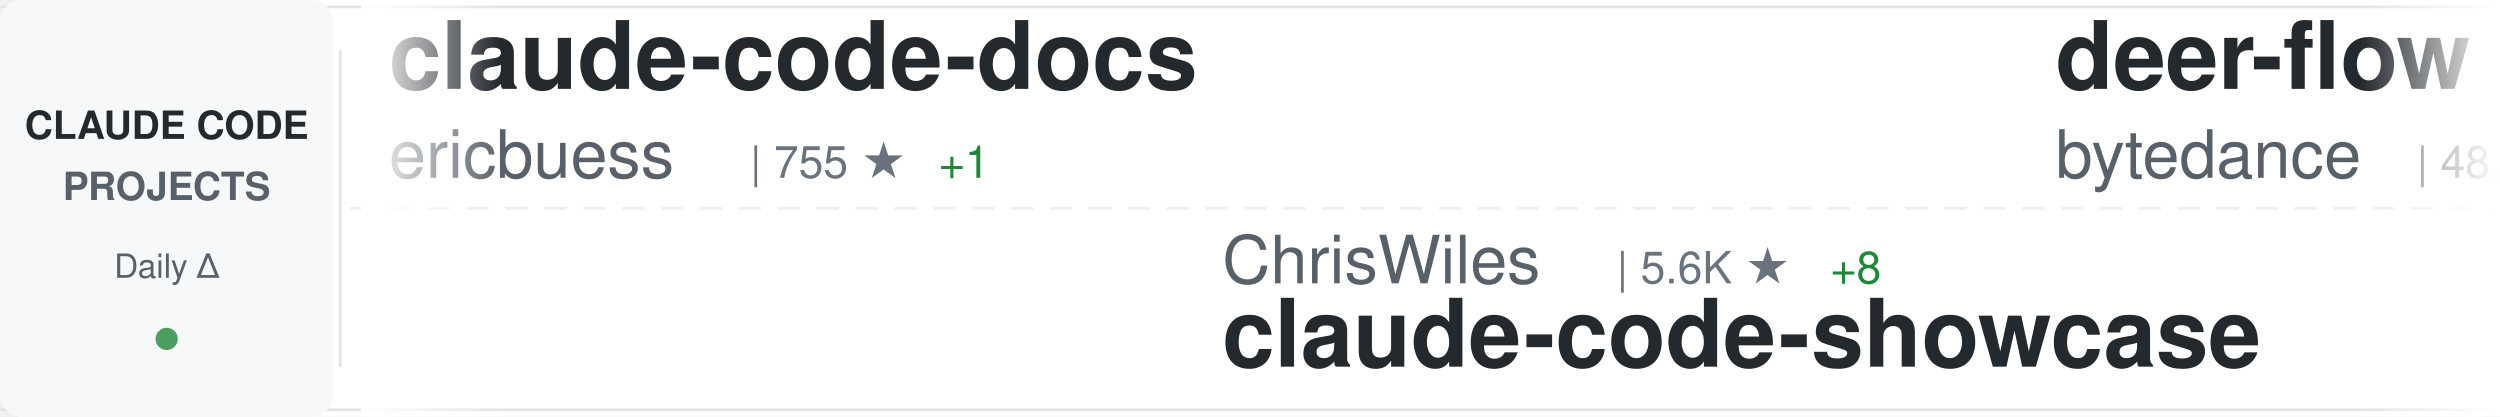
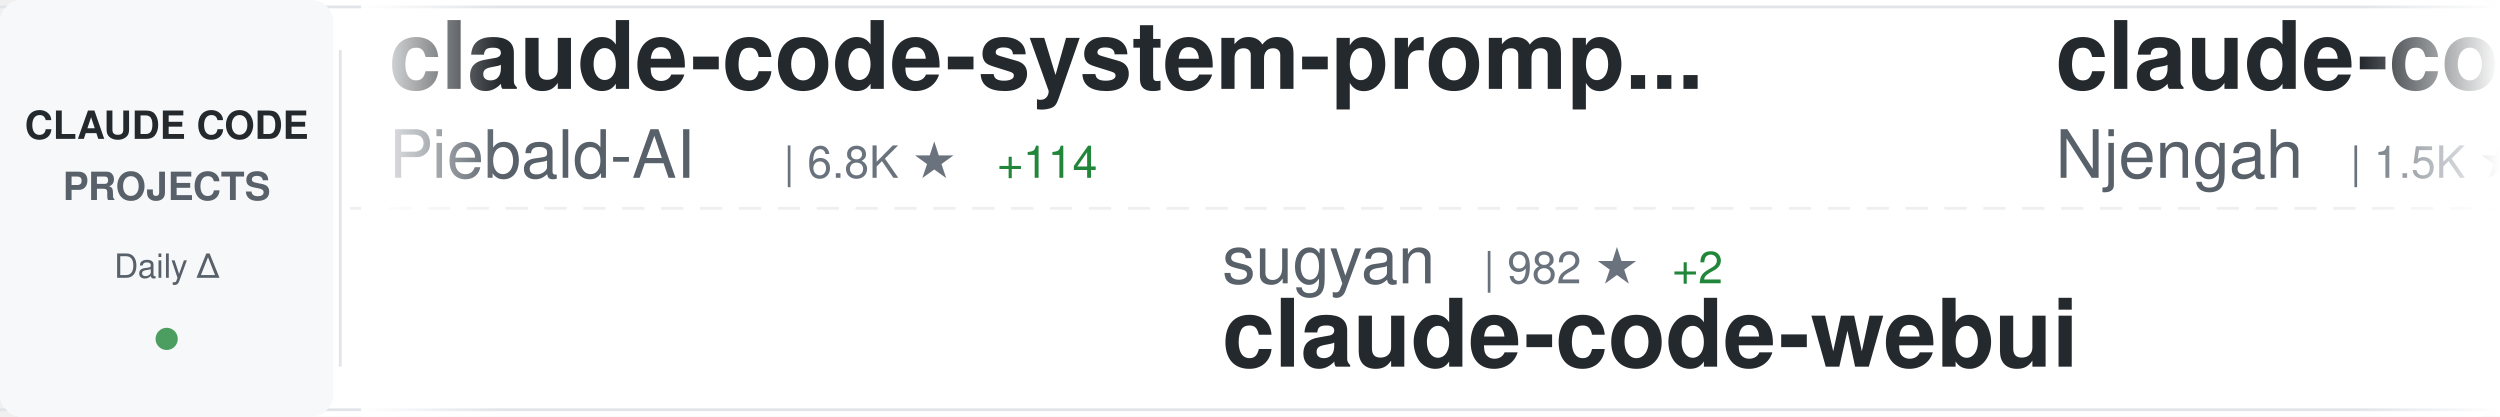
<svg xmlns="http://www.w3.org/2000/svg" width="900" height="150">
  <defs>
    <linearGradient id="awesomeLeftFade" x1="0%" y1="0%" x2="100%" y2="0%">
      <stop offset="0%" style="stop-color:#ffffff;stop-opacity:1" />
      <stop offset="100%" style="stop-color:#ffffff;stop-opacity:0" />
    </linearGradient>
    <linearGradient id="awesomeRightFade" x1="0%" y1="0%" x2="100%" y2="0%">
      <stop offset="0%" style="stop-color:#ffffff;stop-opacity:0" />
      <stop offset="100%" style="stop-color:#ffffff;stop-opacity:1" />
    </linearGradient>
  </defs>
  <rect width="900" height="150" fill="#ffffff" rx="8" />
  <rect x="0" y="2" width="900" height="1" fill="#e1e4e8" />
  <rect x="0" y="147" width="900" height="1" fill="#e1e4e8" />
  <line x1="0" y1="75" x2="900" y2="75" stroke="#e1e4e8" stroke-width="1" stroke-dasharray="8 6" opacity="0.6" />
  <rect x="0" y="0" width="120" height="150" fill="#f6f8fa" rx="8" />
  <text x="60" y="50" font-family="-apple-system, BlinkMacSystemFont, 'Segoe UI', Helvetica, Arial, sans-serif" font-size="14" font-weight="600" fill="#24292e" text-anchor="middle">CLAUDE CODE</text>
  <text x="60" y="72" font-family="-apple-system, BlinkMacSystemFont, 'Segoe UI', Helvetica, Arial, sans-serif" font-size="14" font-weight="600" fill="#586069" text-anchor="middle">PROJECTS</text>
  <text x="60" y="100" font-family="-apple-system, BlinkMacSystemFont, 'Segoe UI', Helvetica, Arial, sans-serif" font-size="12" font-weight="500" fill="#586069" text-anchor="middle">Daily Δ</text>
  <circle cx="60" cy="122" r="4" fill="#22863a" opacity="0.8" />
  <rect x="122" y="18" width="1" height="114" fill="#e1e4e8" />
  <clipPath id="awesomeTickerClip">
    <rect x="130" y="0" width="770" height="150" />
  </clipPath>
  <g clip-path="url(#awesomeTickerClip)">
    <g id="awesomeTickerItems">
      <animateTransform attributeName="transform" attributeType="XML" type="translate" from="0 0" to="-3000 0" dur="54s" repeatCount="indefinite" />
      <g transform="translate(0, 0)">
-         <text x="140" y="32" font-family="-apple-system, BlinkMacSystemFont, 'Segoe UI', Helvetica, Arial, sans-serif" font-size="34" font-weight="600" fill="#24292e">claude-code-docs</text>
-         <text x="140" y="64" font-family="-apple-system, BlinkMacSystemFont, 'Segoe UI', Helvetica, Arial, sans-serif" font-size="24" font-weight="400" fill="#586069">ericbuess</text>
-         <text x="270" y="64" font-family="-apple-system, BlinkMacSystemFont, 'Segoe UI', Helvetica, Arial, sans-serif" font-size="16" font-weight="500" fill="#6a737d">| 755 ★</text>
-         <text x="338" y="64" font-family="-apple-system, BlinkMacSystemFont, 'Segoe UI', Helvetica, Arial, sans-serif" font-size="16" font-weight="500" fill="#22863a"> +1</text>
+         <text x="140" y="32" font-family="-apple-system, BlinkMacSystemFont, 'Segoe UI', Helvetica, Arial, sans-serif" font-size="34" font-weight="600" fill="#24292e">claude-code-system-promp...</text>
+         <text x="140" y="64" font-family="-apple-system, BlinkMacSystemFont, 'Segoe UI', Helvetica, Arial, sans-serif" font-size="24" font-weight="400" fill="#586069">Piebald-AI</text>
+         <text x="282" y="64" font-family="-apple-system, BlinkMacSystemFont, 'Segoe UI', Helvetica, Arial, sans-serif" font-size="16" font-weight="500" fill="#6a737d">| 6.8K ★</text>
+         <text x="359" y="64" font-family="-apple-system, BlinkMacSystemFont, 'Segoe UI', Helvetica, Arial, sans-serif" font-size="16" font-weight="500" fill="#22863a"> +114</text>
      </g>
      <g transform="translate(300, 0)">
-         <text x="140" y="102" font-family="-apple-system, BlinkMacSystemFont, 'Segoe UI', Helvetica, Arial, sans-serif" font-size="24" font-weight="400" fill="#586069">ChrisWiles</text>
-         <text x="282" y="102" font-family="-apple-system, BlinkMacSystemFont, 'Segoe UI', Helvetica, Arial, sans-serif" font-size="16" font-weight="500" fill="#6a737d">| 5.6K ★</text>
-         <text x="359" y="102" font-family="-apple-system, BlinkMacSystemFont, 'Segoe UI', Helvetica, Arial, sans-serif" font-size="16" font-weight="500" fill="#22863a"> +8</text>
-         <text x="140" y="132" font-family="-apple-system, BlinkMacSystemFont, 'Segoe UI', Helvetica, Arial, sans-serif" font-size="34" font-weight="600" fill="#24292e">claude-code-showcase</text>
+         <text x="140" y="102" font-family="-apple-system, BlinkMacSystemFont, 'Segoe UI', Helvetica, Arial, sans-serif" font-size="24" font-weight="400" fill="#586069">sugyan</text>
+         <text x="234" y="102" font-family="-apple-system, BlinkMacSystemFont, 'Segoe UI', Helvetica, Arial, sans-serif" font-size="16" font-weight="500" fill="#6a737d">| 982 ★</text>
+         <text x="302" y="102" font-family="-apple-system, BlinkMacSystemFont, 'Segoe UI', Helvetica, Arial, sans-serif" font-size="16" font-weight="500" fill="#22863a"> +2</text>
+         <text x="140" y="132" font-family="-apple-system, BlinkMacSystemFont, 'Segoe UI', Helvetica, Arial, sans-serif" font-size="34" font-weight="600" fill="#24292e">claude-code-webui</text>
      </g>
      <g transform="translate(600, 0)">
-         <text x="140" y="32" font-family="-apple-system, BlinkMacSystemFont, 'Segoe UI', Helvetica, Arial, sans-serif" font-size="34" font-weight="600" fill="#24292e">deer-flow</text>
-         <text x="140" y="64" font-family="-apple-system, BlinkMacSystemFont, 'Segoe UI', Helvetica, Arial, sans-serif" font-size="24" font-weight="400" fill="#586069">bytedance</text>
-         <text x="270" y="64" font-family="-apple-system, BlinkMacSystemFont, 'Segoe UI', Helvetica, Arial, sans-serif" font-size="16" font-weight="500" fill="#6a737d">| 48.1K ★</text>
-         <text x="356" y="64" font-family="-apple-system, BlinkMacSystemFont, 'Segoe UI', Helvetica, Arial, sans-serif" font-size="16" font-weight="500" fill="#22863a"> +2.2K</text>
+         <text x="140" y="32" font-family="-apple-system, BlinkMacSystemFont, 'Segoe UI', Helvetica, Arial, sans-serif" font-size="34" font-weight="600" fill="#24292e">claude-code-cheat-sheet</text>
+         <text x="140" y="64" font-family="-apple-system, BlinkMacSystemFont, 'Segoe UI', Helvetica, Arial, sans-serif" font-size="24" font-weight="400" fill="#586069">Njengah</text>
+         <text x="246" y="64" font-family="-apple-system, BlinkMacSystemFont, 'Segoe UI', Helvetica, Arial, sans-serif" font-size="16" font-weight="500" fill="#6a737d">| 1.5K ★</text>
+         <text x="323" y="64" font-family="-apple-system, BlinkMacSystemFont, 'Segoe UI', Helvetica, Arial, sans-serif" font-size="16" font-weight="500" fill="#22863a"> +6</text>
      </g>
      <g transform="translate(900, 0)">
-         <text x="140" y="102" font-family="-apple-system, BlinkMacSystemFont, 'Segoe UI', Helvetica, Arial, sans-serif" font-size="24" font-weight="400" fill="#586069">alirezarezvani</text>
-         <text x="330" y="102" font-family="-apple-system, BlinkMacSystemFont, 'Segoe UI', Helvetica, Arial, sans-serif" font-size="16" font-weight="500" fill="#6a737d">| 7.1K ★</text>
-         <text x="407" y="102" font-family="-apple-system, BlinkMacSystemFont, 'Segoe UI', Helvetica, Arial, sans-serif" font-size="16" font-weight="500" fill="#22863a"> +211</text>
-         <text x="140" y="132" font-family="-apple-system, BlinkMacSystemFont, 'Segoe UI', Helvetica, Arial, sans-serif" font-size="34" font-weight="600" fill="#24292e">claude-skills</text>
+         <text x="140" y="102" font-family="-apple-system, BlinkMacSystemFont, 'Segoe UI', Helvetica, Arial, sans-serif" font-size="24" font-weight="400" fill="#586069">kodu-ai</text>
+         <text x="246" y="102" font-family="-apple-system, BlinkMacSystemFont, 'Segoe UI', Helvetica, Arial, sans-serif" font-size="16" font-weight="500" fill="#6a737d">| 5.3K ★</text>
+         <text x="140" y="132" font-family="-apple-system, BlinkMacSystemFont, 'Segoe UI', Helvetica, Arial, sans-serif" font-size="34" font-weight="600" fill="#24292e">claude-coder</text>
      </g>
      <g transform="translate(1200, 0)">
-         <text x="140" y="32" font-family="-apple-system, BlinkMacSystemFont, 'Segoe UI', Helvetica, Arial, sans-serif" font-size="34" font-weight="600" fill="#24292e">claude-code-source-code-...</text>
-         <text x="140" y="64" font-family="-apple-system, BlinkMacSystemFont, 'Segoe UI', Helvetica, Arial, sans-serif" font-size="24" font-weight="400" fill="#586069">ghuntley</text>
-         <text x="258" y="64" font-family="-apple-system, BlinkMacSystemFont, 'Segoe UI', Helvetica, Arial, sans-serif" font-size="16" font-weight="500" fill="#6a737d">| 871 ★</text>
+         <text x="140" y="32" font-family="-apple-system, BlinkMacSystemFont, 'Segoe UI', Helvetica, Arial, sans-serif" font-size="34" font-weight="600" fill="#24292e">claude_code_bridge</text>
+         <text x="140" y="64" font-family="-apple-system, BlinkMacSystemFont, 'Segoe UI', Helvetica, Arial, sans-serif" font-size="24" font-weight="400" fill="#586069">bfly123</text>
+         <text x="246" y="64" font-family="-apple-system, BlinkMacSystemFont, 'Segoe UI', Helvetica, Arial, sans-serif" font-size="16" font-weight="500" fill="#6a737d">| 1.9K ★</text>
+         <text x="323" y="64" font-family="-apple-system, BlinkMacSystemFont, 'Segoe UI', Helvetica, Arial, sans-serif" font-size="16" font-weight="500" fill="#22863a"> +24</text>
      </g>
      <g transform="translate(1500, 0)">
-         <text x="140" y="102" font-family="-apple-system, BlinkMacSystemFont, 'Segoe UI', Helvetica, Arial, sans-serif" font-size="24" font-weight="400" fill="#586069">OneRedOak</text>
-         <text x="270" y="102" font-family="-apple-system, BlinkMacSystemFont, 'Segoe UI', Helvetica, Arial, sans-serif" font-size="16" font-weight="500" fill="#6a737d">| 3.7K ★</text>
-         <text x="347" y="102" font-family="-apple-system, BlinkMacSystemFont, 'Segoe UI', Helvetica, Arial, sans-serif" font-size="16" font-weight="500" fill="#22863a"> +1</text>
-         <text x="140" y="132" font-family="-apple-system, BlinkMacSystemFont, 'Segoe UI', Helvetica, Arial, sans-serif" font-size="34" font-weight="600" fill="#24292e">claude-code-workflows</text>
+         <text x="140" y="102" font-family="-apple-system, BlinkMacSystemFont, 'Segoe UI', Helvetica, Arial, sans-serif" font-size="24" font-weight="400" fill="#586069">shareAI-lab</text>
+         <text x="294" y="102" font-family="-apple-system, BlinkMacSystemFont, 'Segoe UI', Helvetica, Arial, sans-serif" font-size="16" font-weight="500" fill="#6a737d">| 39.8K ★</text>
+         <text x="380" y="102" font-family="-apple-system, BlinkMacSystemFont, 'Segoe UI', Helvetica, Arial, sans-serif" font-size="16" font-weight="500" fill="#22863a"> +1.0K</text>
+         <text x="140" y="132" font-family="-apple-system, BlinkMacSystemFont, 'Segoe UI', Helvetica, Arial, sans-serif" font-size="34" font-weight="600" fill="#24292e">learn-claude-code</text>
      </g>
      <g transform="translate(1800, 0)">
-         <text x="140" y="32" font-family="-apple-system, BlinkMacSystemFont, 'Segoe UI', Helvetica, Arial, sans-serif" font-size="34" font-weight="600" fill="#24292e">learn-claude-code</text>
-         <text x="140" y="64" font-family="-apple-system, BlinkMacSystemFont, 'Segoe UI', Helvetica, Arial, sans-serif" font-size="24" font-weight="400" fill="#586069">shareAI-lab</text>
-         <text x="294" y="64" font-family="-apple-system, BlinkMacSystemFont, 'Segoe UI', Helvetica, Arial, sans-serif" font-size="16" font-weight="500" fill="#6a737d">| 39.7K ★</text>
-         <text x="380" y="64" font-family="-apple-system, BlinkMacSystemFont, 'Segoe UI', Helvetica, Arial, sans-serif" font-size="16" font-weight="500" fill="#22863a"> +974</text>
+         <text x="140" y="32" font-family="-apple-system, BlinkMacSystemFont, 'Segoe UI', Helvetica, Arial, sans-serif" font-size="34" font-weight="600" fill="#24292e">claude-code</text>
+         <text x="140" y="64" font-family="-apple-system, BlinkMacSystemFont, 'Segoe UI', Helvetica, Arial, sans-serif" font-size="24" font-weight="400" fill="#586069">timothywarner-org</text>
+         <text x="366" y="64" font-family="-apple-system, BlinkMacSystemFont, 'Segoe UI', Helvetica, Arial, sans-serif" font-size="16" font-weight="500" fill="#6a737d">| 204 ★</text>
      </g>
      <g transform="translate(2100, 0)">
-         <text x="140" y="102" font-family="-apple-system, BlinkMacSystemFont, 'Segoe UI', Helvetica, Arial, sans-serif" font-size="24" font-weight="400" fill="#586069">lyconear</text>
-         <text x="258" y="102" font-family="-apple-system, BlinkMacSystemFont, 'Segoe UI', Helvetica, Arial, sans-serif" font-size="16" font-weight="500" fill="#6a737d">| 4 ★</text>
-         <text x="140" y="132" font-family="-apple-system, BlinkMacSystemFont, 'Segoe UI', Helvetica, Arial, sans-serif" font-size="34" font-weight="600" fill="#24292e">Claude-Code</text>
+         <text x="140" y="102" font-family="-apple-system, BlinkMacSystemFont, 'Segoe UI', Helvetica, Arial, sans-serif" font-size="24" font-weight="400" fill="#586069">code-yeongyu</text>
+         <text x="306" y="102" font-family="-apple-system, BlinkMacSystemFont, 'Segoe UI', Helvetica, Arial, sans-serif" font-size="16" font-weight="500" fill="#6a737d">| 43.8K ★</text>
+         <text x="392" y="102" font-family="-apple-system, BlinkMacSystemFont, 'Segoe UI', Helvetica, Arial, sans-serif" font-size="16" font-weight="500" fill="#22863a"> +375</text>
+         <text x="140" y="132" font-family="-apple-system, BlinkMacSystemFont, 'Segoe UI', Helvetica, Arial, sans-serif" font-size="34" font-weight="600" fill="#24292e">oh-my-openagent</text>
      </g>
      <g transform="translate(2400, 0)">
-         <text x="140" y="32" font-family="-apple-system, BlinkMacSystemFont, 'Segoe UI', Helvetica, Arial, sans-serif" font-size="34" font-weight="600" fill="#24292e">Claude-Code-Communicatio...</text>
-         <text x="140" y="64" font-family="-apple-system, BlinkMacSystemFont, 'Segoe UI', Helvetica, Arial, sans-serif" font-size="24" font-weight="400" fill="#586069">nishimoto265</text>
-         <text x="306" y="64" font-family="-apple-system, BlinkMacSystemFont, 'Segoe UI', Helvetica, Arial, sans-serif" font-size="16" font-weight="500" fill="#6a737d">| 495 ★</text>
+         <text x="140" y="32" font-family="-apple-system, BlinkMacSystemFont, 'Segoe UI', Helvetica, Arial, sans-serif" font-size="34" font-weight="600" fill="#24292e">claude-code-guide</text>
+         <text x="140" y="64" font-family="-apple-system, BlinkMacSystemFont, 'Segoe UI', Helvetica, Arial, sans-serif" font-size="24" font-weight="400" fill="#586069">zebbern</text>
+         <text x="246" y="64" font-family="-apple-system, BlinkMacSystemFont, 'Segoe UI', Helvetica, Arial, sans-serif" font-size="16" font-weight="500" fill="#6a737d">| 3.7K ★</text>
+         <text x="323" y="64" font-family="-apple-system, BlinkMacSystemFont, 'Segoe UI', Helvetica, Arial, sans-serif" font-size="16" font-weight="500" fill="#22863a"> +8</text>
      </g>
      <g transform="translate(2700, 0)">
-         <text x="140" y="102" font-family="-apple-system, BlinkMacSystemFont, 'Segoe UI', Helvetica, Arial, sans-serif" font-size="24" font-weight="400" fill="#586069">anthropics</text>
-         <text x="282" y="102" font-family="-apple-system, BlinkMacSystemFont, 'Segoe UI', Helvetica, Arial, sans-serif" font-size="16" font-weight="500" fill="#6a737d">| 4.0K ★</text>
-         <text x="359" y="102" font-family="-apple-system, BlinkMacSystemFont, 'Segoe UI', Helvetica, Arial, sans-serif" font-size="16" font-weight="500" fill="#22863a"> +15</text>
-         <text x="140" y="132" font-family="-apple-system, BlinkMacSystemFont, 'Segoe UI', Helvetica, Arial, sans-serif" font-size="34" font-weight="600" fill="#24292e">claude-code-security-rev...</text>
+         <text x="140" y="102" font-family="-apple-system, BlinkMacSystemFont, 'Segoe UI', Helvetica, Arial, sans-serif" font-size="24" font-weight="400" fill="#586069">winfunc</text>
+         <text x="246" y="102" font-family="-apple-system, BlinkMacSystemFont, 'Segoe UI', Helvetica, Arial, sans-serif" font-size="16" font-weight="500" fill="#6a737d">| 21.1K ★</text>
+         <text x="332" y="102" font-family="-apple-system, BlinkMacSystemFont, 'Segoe UI', Helvetica, Arial, sans-serif" font-size="16" font-weight="500" fill="#22863a"> +32</text>
+         <text x="140" y="132" font-family="-apple-system, BlinkMacSystemFont, 'Segoe UI', Helvetica, Arial, sans-serif" font-size="34" font-weight="600" fill="#24292e">opcode</text>
      </g>
      <g transform="translate(3000, 0)">
-         <text x="140" y="32" font-family="-apple-system, BlinkMacSystemFont, 'Segoe UI', Helvetica, Arial, sans-serif" font-size="34" font-weight="600" fill="#24292e">claude-code-docs</text>
-         <text x="140" y="64" font-family="-apple-system, BlinkMacSystemFont, 'Segoe UI', Helvetica, Arial, sans-serif" font-size="24" font-weight="400" fill="#586069">ericbuess</text>
-         <text x="270" y="64" font-family="-apple-system, BlinkMacSystemFont, 'Segoe UI', Helvetica, Arial, sans-serif" font-size="16" font-weight="500" fill="#6a737d">| 755 ★</text>
-         <text x="338" y="64" font-family="-apple-system, BlinkMacSystemFont, 'Segoe UI', Helvetica, Arial, sans-serif" font-size="16" font-weight="500" fill="#22863a"> +1</text>
+         <text x="140" y="32" font-family="-apple-system, BlinkMacSystemFont, 'Segoe UI', Helvetica, Arial, sans-serif" font-size="34" font-weight="600" fill="#24292e">claude-code-system-promp...</text>
+         <text x="140" y="64" font-family="-apple-system, BlinkMacSystemFont, 'Segoe UI', Helvetica, Arial, sans-serif" font-size="24" font-weight="400" fill="#586069">Piebald-AI</text>
+         <text x="282" y="64" font-family="-apple-system, BlinkMacSystemFont, 'Segoe UI', Helvetica, Arial, sans-serif" font-size="16" font-weight="500" fill="#6a737d">| 6.8K ★</text>
+         <text x="359" y="64" font-family="-apple-system, BlinkMacSystemFont, 'Segoe UI', Helvetica, Arial, sans-serif" font-size="16" font-weight="500" fill="#22863a"> +114</text>
      </g>
      <g transform="translate(3300, 0)">
-         <text x="140" y="102" font-family="-apple-system, BlinkMacSystemFont, 'Segoe UI', Helvetica, Arial, sans-serif" font-size="24" font-weight="400" fill="#586069">ChrisWiles</text>
-         <text x="282" y="102" font-family="-apple-system, BlinkMacSystemFont, 'Segoe UI', Helvetica, Arial, sans-serif" font-size="16" font-weight="500" fill="#6a737d">| 5.6K ★</text>
-         <text x="359" y="102" font-family="-apple-system, BlinkMacSystemFont, 'Segoe UI', Helvetica, Arial, sans-serif" font-size="16" font-weight="500" fill="#22863a"> +8</text>
-         <text x="140" y="132" font-family="-apple-system, BlinkMacSystemFont, 'Segoe UI', Helvetica, Arial, sans-serif" font-size="34" font-weight="600" fill="#24292e">claude-code-showcase</text>
+         <text x="140" y="102" font-family="-apple-system, BlinkMacSystemFont, 'Segoe UI', Helvetica, Arial, sans-serif" font-size="24" font-weight="400" fill="#586069">sugyan</text>
+         <text x="234" y="102" font-family="-apple-system, BlinkMacSystemFont, 'Segoe UI', Helvetica, Arial, sans-serif" font-size="16" font-weight="500" fill="#6a737d">| 982 ★</text>
+         <text x="302" y="102" font-family="-apple-system, BlinkMacSystemFont, 'Segoe UI', Helvetica, Arial, sans-serif" font-size="16" font-weight="500" fill="#22863a"> +2</text>
+         <text x="140" y="132" font-family="-apple-system, BlinkMacSystemFont, 'Segoe UI', Helvetica, Arial, sans-serif" font-size="34" font-weight="600" fill="#24292e">claude-code-webui</text>
      </g>
      <g transform="translate(3600, 0)">
-         <text x="140" y="32" font-family="-apple-system, BlinkMacSystemFont, 'Segoe UI', Helvetica, Arial, sans-serif" font-size="34" font-weight="600" fill="#24292e">deer-flow</text>
-         <text x="140" y="64" font-family="-apple-system, BlinkMacSystemFont, 'Segoe UI', Helvetica, Arial, sans-serif" font-size="24" font-weight="400" fill="#586069">bytedance</text>
-         <text x="270" y="64" font-family="-apple-system, BlinkMacSystemFont, 'Segoe UI', Helvetica, Arial, sans-serif" font-size="16" font-weight="500" fill="#6a737d">| 48.1K ★</text>
-         <text x="356" y="64" font-family="-apple-system, BlinkMacSystemFont, 'Segoe UI', Helvetica, Arial, sans-serif" font-size="16" font-weight="500" fill="#22863a"> +2.2K</text>
+         <text x="140" y="32" font-family="-apple-system, BlinkMacSystemFont, 'Segoe UI', Helvetica, Arial, sans-serif" font-size="34" font-weight="600" fill="#24292e">claude-code-cheat-sheet</text>
+         <text x="140" y="64" font-family="-apple-system, BlinkMacSystemFont, 'Segoe UI', Helvetica, Arial, sans-serif" font-size="24" font-weight="400" fill="#586069">Njengah</text>
+         <text x="246" y="64" font-family="-apple-system, BlinkMacSystemFont, 'Segoe UI', Helvetica, Arial, sans-serif" font-size="16" font-weight="500" fill="#6a737d">| 1.5K ★</text>
+         <text x="323" y="64" font-family="-apple-system, BlinkMacSystemFont, 'Segoe UI', Helvetica, Arial, sans-serif" font-size="16" font-weight="500" fill="#22863a"> +6</text>
      </g>
      <g transform="translate(3900, 0)">
-         <text x="140" y="102" font-family="-apple-system, BlinkMacSystemFont, 'Segoe UI', Helvetica, Arial, sans-serif" font-size="24" font-weight="400" fill="#586069">alirezarezvani</text>
-         <text x="330" y="102" font-family="-apple-system, BlinkMacSystemFont, 'Segoe UI', Helvetica, Arial, sans-serif" font-size="16" font-weight="500" fill="#6a737d">| 7.1K ★</text>
-         <text x="407" y="102" font-family="-apple-system, BlinkMacSystemFont, 'Segoe UI', Helvetica, Arial, sans-serif" font-size="16" font-weight="500" fill="#22863a"> +211</text>
-         <text x="140" y="132" font-family="-apple-system, BlinkMacSystemFont, 'Segoe UI', Helvetica, Arial, sans-serif" font-size="34" font-weight="600" fill="#24292e">claude-skills</text>
+         <text x="140" y="102" font-family="-apple-system, BlinkMacSystemFont, 'Segoe UI', Helvetica, Arial, sans-serif" font-size="24" font-weight="400" fill="#586069">kodu-ai</text>
+         <text x="246" y="102" font-family="-apple-system, BlinkMacSystemFont, 'Segoe UI', Helvetica, Arial, sans-serif" font-size="16" font-weight="500" fill="#6a737d">| 5.3K ★</text>
+         <text x="140" y="132" font-family="-apple-system, BlinkMacSystemFont, 'Segoe UI', Helvetica, Arial, sans-serif" font-size="34" font-weight="600" fill="#24292e">claude-coder</text>
      </g>
    </g>
  </g>
  <rect x="130" y="0" width="50" height="150" fill="url(#awesomeLeftFade)" />
  <rect x="850" y="0" width="50" height="150" fill="url(#awesomeRightFade)" />
</svg>
